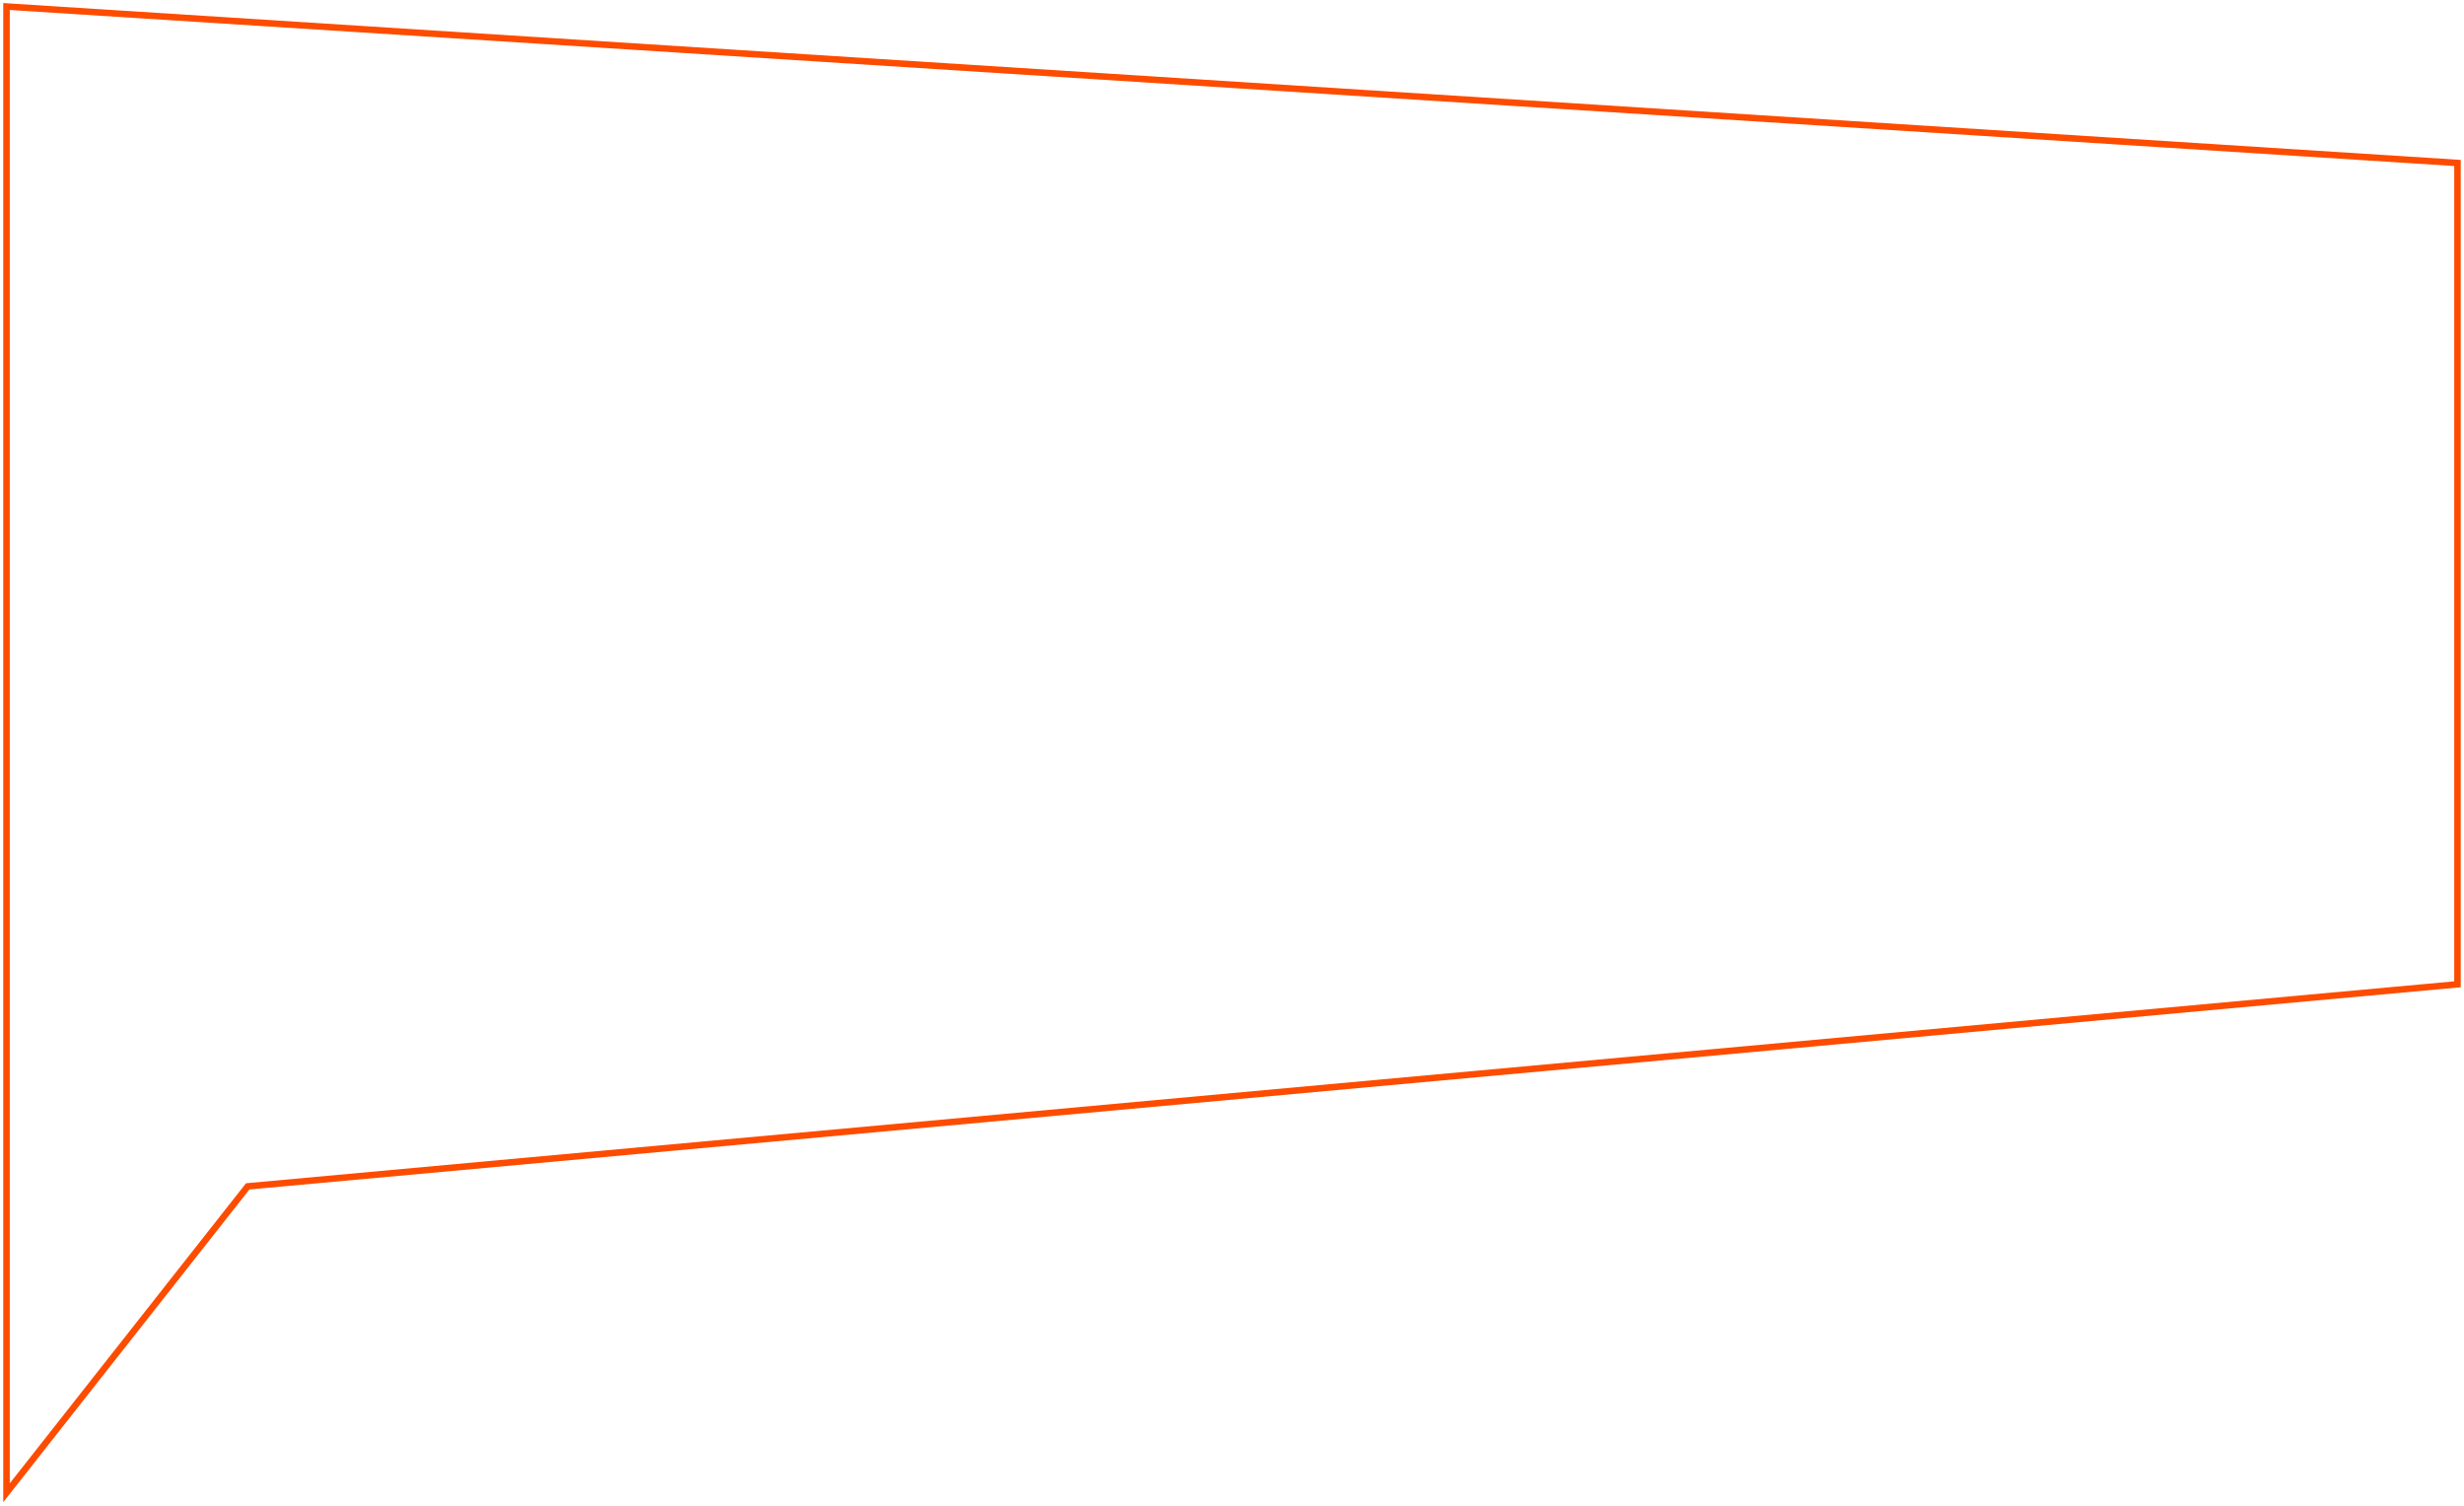
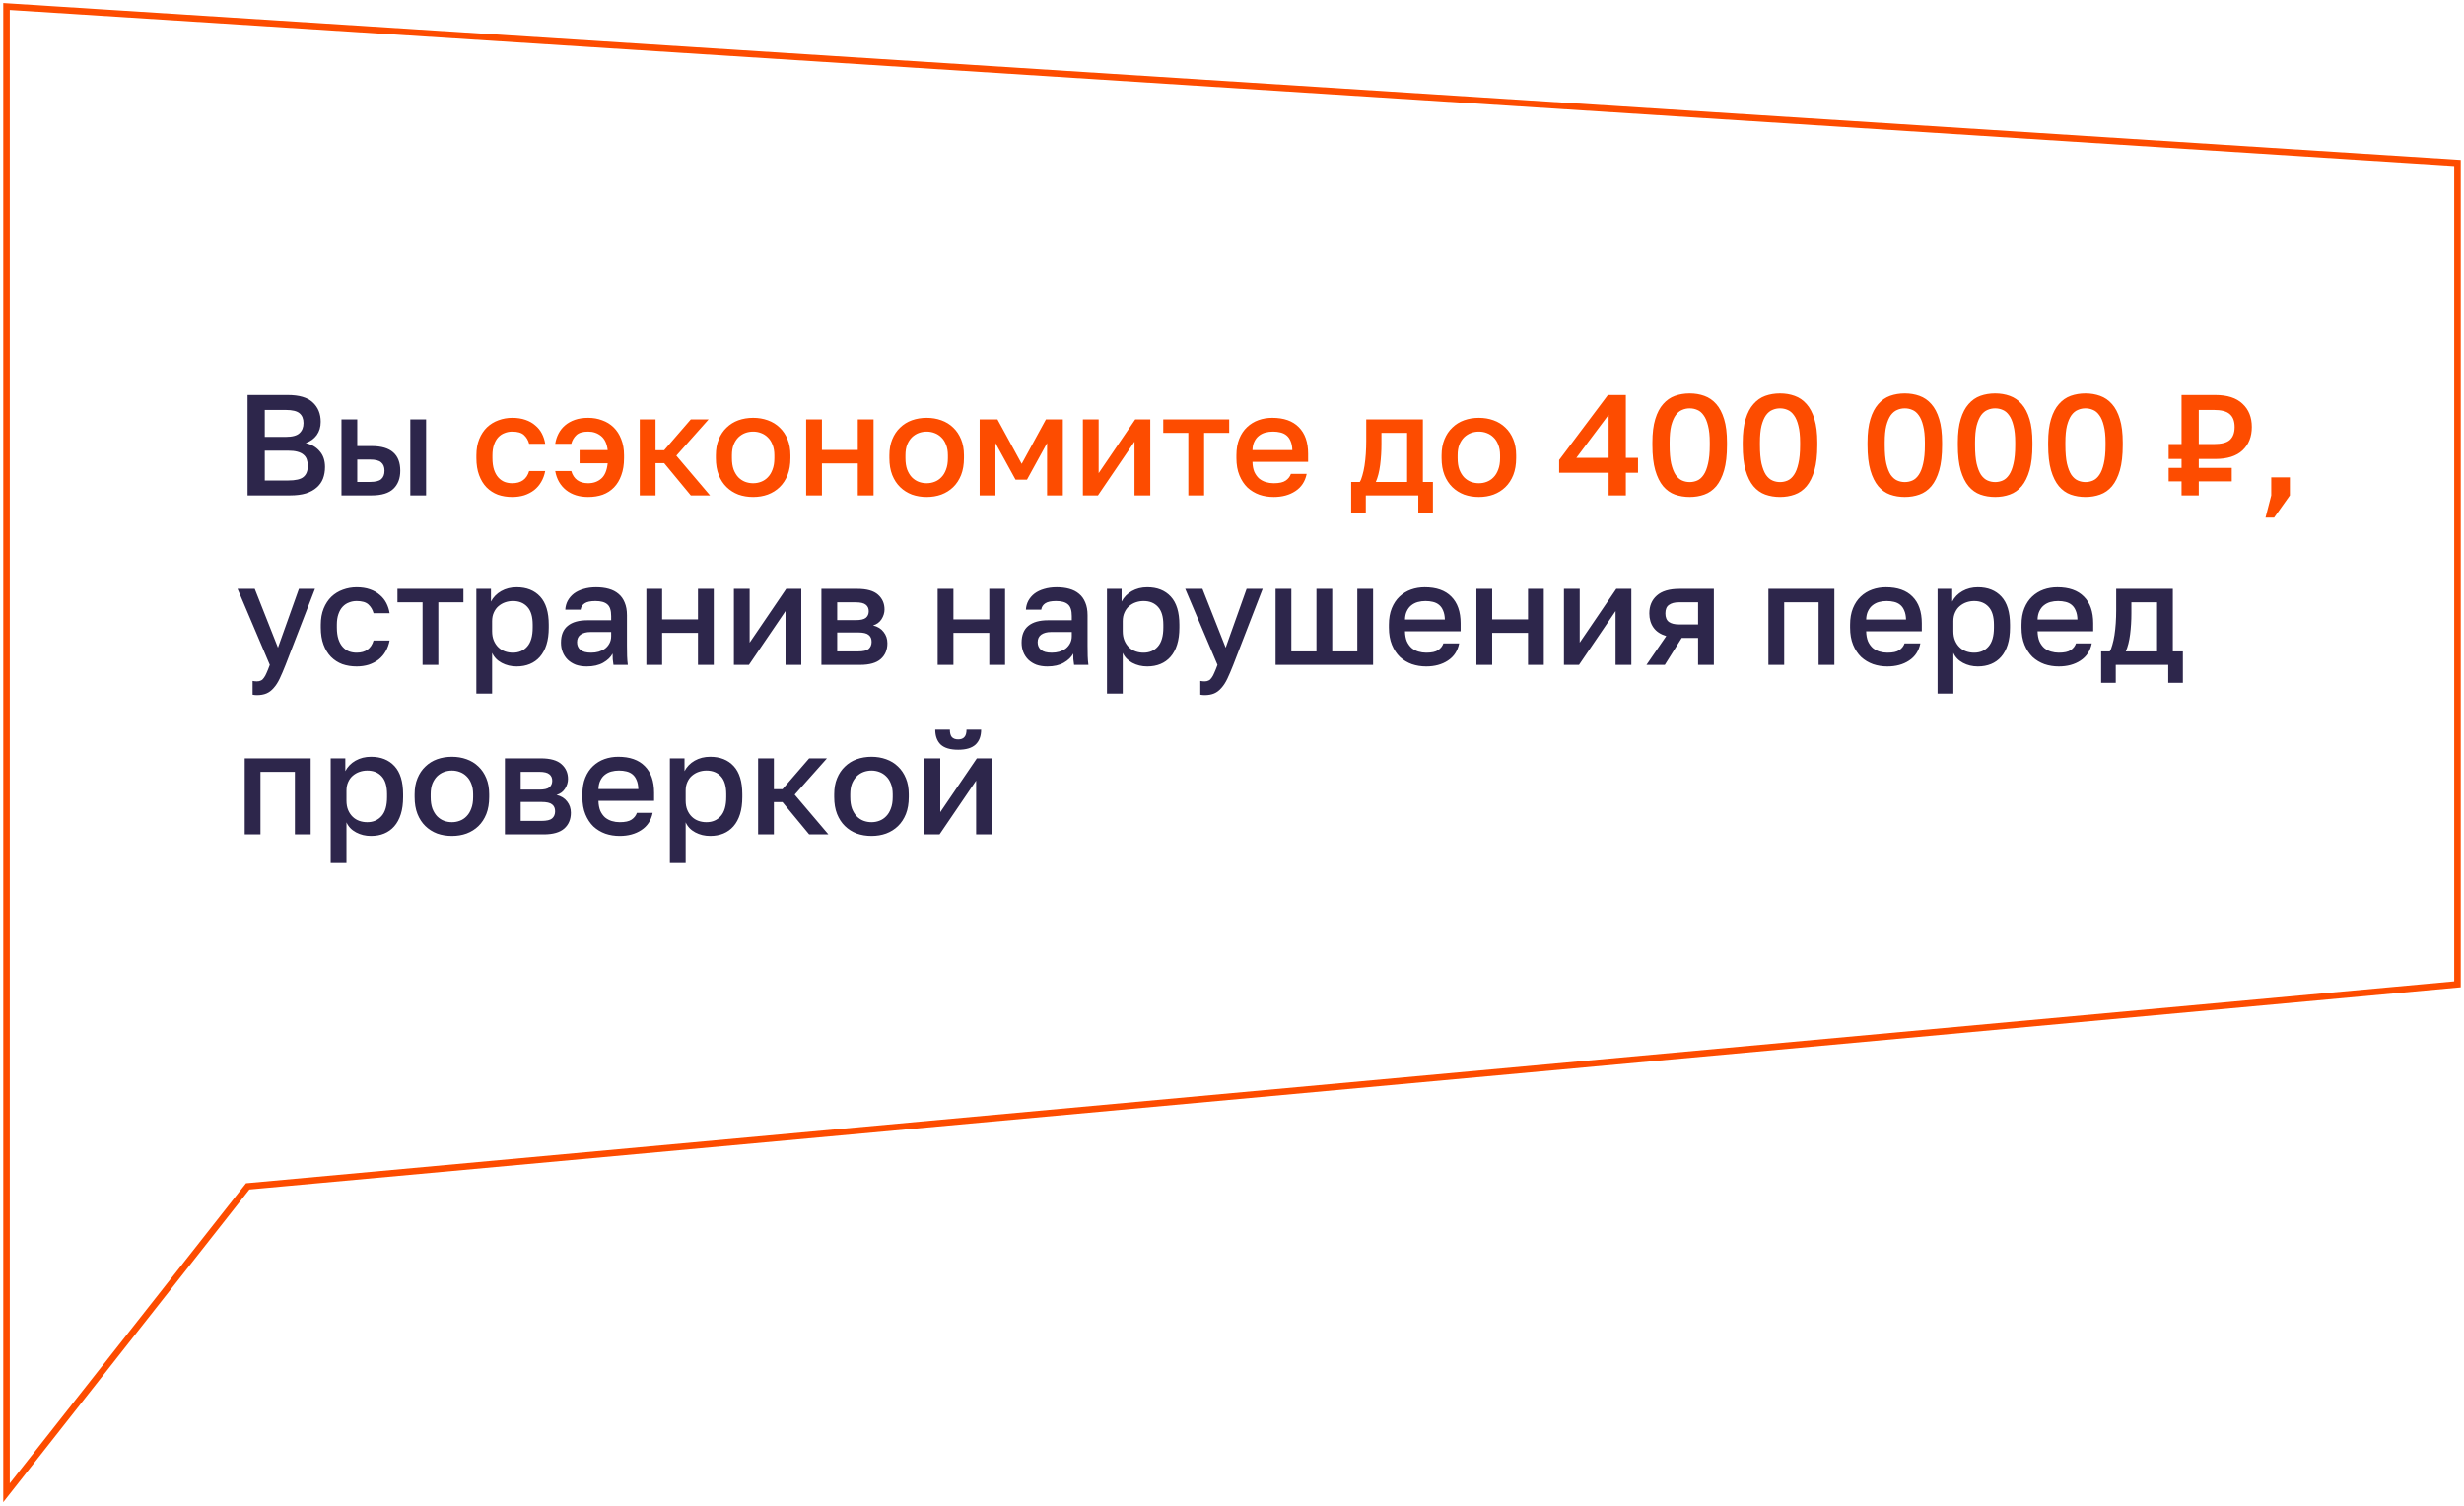
<svg xmlns="http://www.w3.org/2000/svg" width="378" height="231" viewBox="0 0 378 231" fill="none">
+   <path d="M37.98 60.6H44.14C45.885 60.6 47.161 60.974 47.968 61.722C48.789 62.47 49.2 63.467 49.2 64.714C49.2 65.506 48.995 66.188 48.584 66.76C48.173 67.317 47.609 67.721 46.89 67.97C47.799 68.175 48.518 68.593 49.046 69.224C49.589 69.84 49.86 70.647 49.86 71.644C49.86 72.289 49.757 72.883 49.552 73.426C49.347 73.954 49.024 74.409 48.584 74.79C48.159 75.171 47.609 75.472 46.934 75.692C46.259 75.897 45.445 76 44.492 76H37.98V60.6ZM44.206 73.712C45.35 73.712 46.135 73.529 46.56 73.162C47 72.795 47.22 72.231 47.22 71.468C47.22 71.101 47.169 70.771 47.066 70.478C46.963 70.185 46.795 69.943 46.56 69.752C46.325 69.547 46.01 69.393 45.614 69.29C45.233 69.187 44.756 69.136 44.184 69.136H40.62V73.712H44.206ZM43.81 67.024C44.837 67.024 45.548 66.833 45.944 66.452C46.355 66.071 46.56 65.557 46.56 64.912C46.56 64.252 46.362 63.753 45.966 63.416C45.57 63.064 44.851 62.888 43.81 62.888H40.62V67.024H43.81ZM52.386 64.34H54.806V68.432H57.006C58.502 68.432 59.609 68.755 60.328 69.4C61.046 70.031 61.406 70.969 61.406 72.216C61.406 73.389 61.054 74.313 60.35 74.988C59.646 75.663 58.531 76 57.006 76H52.386V64.34ZM56.786 73.932C57.592 73.932 58.157 73.793 58.48 73.514C58.817 73.221 58.986 72.788 58.986 72.216C58.986 71.644 58.817 71.219 58.48 70.94C58.157 70.647 57.592 70.5 56.786 70.5H54.806V73.932H56.786ZM62.946 64.34H65.366V76H62.946V64.34ZM39.41 106.642C39.19 106.642 38.97 106.62 38.75 106.576V104.464C38.97 104.508 39.19 104.53 39.41 104.53C39.659 104.53 39.865 104.486 40.026 104.398C40.202 104.325 40.356 104.185 40.488 103.98C40.635 103.789 40.774 103.533 40.906 103.21C41.053 102.887 41.214 102.484 41.39 102L36.44 90.34H39.08L42.644 99.36L45.856 90.34H48.32L43.81 102C43.487 102.821 43.187 103.525 42.908 104.112C42.629 104.699 42.321 105.175 41.984 105.542C41.661 105.923 41.295 106.202 40.884 106.378C40.473 106.554 39.982 106.642 39.41 106.642ZM54.712 102.242C53.92 102.242 53.187 102.125 52.512 101.89C51.852 101.641 51.273 101.267 50.774 100.768C50.29 100.269 49.909 99.646 49.63 98.898C49.351 98.15 49.212 97.277 49.212 96.28V95.84C49.212 94.901 49.359 94.073 49.652 93.354C49.945 92.635 50.341 92.034 50.84 91.55C51.353 91.066 51.94 90.707 52.6 90.472C53.275 90.223 53.979 90.098 54.712 90.098C55.475 90.098 56.149 90.201 56.736 90.406C57.337 90.611 57.843 90.897 58.254 91.264C58.679 91.616 59.017 92.034 59.266 92.518C59.515 93.002 59.684 93.523 59.772 94.08H57.308C57.161 93.537 56.897 93.09 56.516 92.738C56.135 92.386 55.533 92.21 54.712 92.21C54.301 92.21 53.913 92.283 53.546 92.43C53.179 92.562 52.857 92.775 52.578 93.068C52.299 93.361 52.079 93.743 51.918 94.212C51.757 94.667 51.676 95.209 51.676 95.84V96.28C51.676 96.969 51.757 97.563 51.918 98.062C52.079 98.546 52.299 98.942 52.578 99.25C52.857 99.558 53.179 99.785 53.546 99.932C53.913 100.064 54.301 100.13 54.712 100.13C56.076 100.13 56.941 99.507 57.308 98.26H59.772C59.655 98.876 59.449 99.433 59.156 99.932C58.877 100.416 58.518 100.834 58.078 101.186C57.638 101.523 57.132 101.787 56.56 101.978C55.988 102.154 55.372 102.242 54.712 102.242ZM64.825 92.408H60.975V90.34H71.095V92.408H67.245V102H64.825V92.408ZM73.075 90.34H75.319V92.298C75.671 91.623 76.192 91.088 76.881 90.692C77.585 90.296 78.377 90.098 79.257 90.098C80.782 90.098 81.985 90.575 82.865 91.528C83.745 92.481 84.185 93.919 84.185 95.84V96.28C84.185 97.277 84.068 98.15 83.833 98.898C83.599 99.646 83.261 100.269 82.821 100.768C82.396 101.252 81.882 101.619 81.281 101.868C80.68 102.117 80.005 102.242 79.257 102.242C78.421 102.242 77.659 102.059 76.969 101.692C76.28 101.325 75.788 100.812 75.495 100.152V106.4H73.075V90.34ZM78.685 100.13C79.594 100.13 80.328 99.815 80.885 99.184C81.442 98.553 81.721 97.585 81.721 96.28V95.84C81.721 94.608 81.45 93.699 80.907 93.112C80.365 92.511 79.624 92.21 78.685 92.21C78.275 92.21 77.879 92.276 77.497 92.408C77.116 92.54 76.771 92.738 76.463 93.002C76.17 93.251 75.935 93.574 75.759 93.97C75.583 94.351 75.495 94.791 75.495 95.29V96.83C75.495 97.387 75.583 97.871 75.759 98.282C75.935 98.693 76.17 99.037 76.463 99.316C76.757 99.595 77.094 99.8 77.475 99.932C77.856 100.064 78.26 100.13 78.685 100.13ZM90.02 102.242C89.39 102.242 88.825 102.154 88.326 101.978C87.842 101.787 87.432 101.531 87.094 101.208C86.757 100.871 86.5 100.482 86.324 100.042C86.148 99.602 86.06 99.118 86.06 98.59C86.06 97.431 86.405 96.573 87.094 96.016C87.784 95.444 88.796 95.158 90.13 95.158H93.76V94.52C93.76 93.64 93.562 93.039 93.166 92.716C92.785 92.379 92.176 92.21 91.34 92.21C90.592 92.21 90.042 92.327 89.69 92.562C89.338 92.797 89.133 93.119 89.074 93.53H86.72C86.75 93.031 86.874 92.577 87.094 92.166C87.329 91.741 87.644 91.374 88.04 91.066C88.451 90.758 88.942 90.523 89.514 90.362C90.086 90.186 90.732 90.098 91.45 90.098C92.169 90.098 92.814 90.179 93.386 90.34C93.973 90.501 94.472 90.758 94.882 91.11C95.293 91.447 95.608 91.887 95.828 92.43C96.063 92.973 96.18 93.625 96.18 94.388V99.03C96.18 99.646 96.188 100.189 96.202 100.658C96.217 101.113 96.254 101.56 96.312 102H94.112C94.068 101.663 94.032 101.377 94.002 101.142C93.988 100.907 93.98 100.614 93.98 100.262C93.702 100.805 93.218 101.274 92.528 101.67C91.854 102.051 91.018 102.242 90.02 102.242ZM90.68 100.13C91.091 100.13 91.48 100.079 91.846 99.976C92.228 99.859 92.558 99.697 92.836 99.492C93.115 99.272 93.335 99.008 93.496 98.7C93.672 98.377 93.76 98.011 93.76 97.6V96.962H90.57C89.954 96.962 89.456 97.094 89.074 97.358C88.708 97.622 88.524 98.011 88.524 98.524C88.524 99.008 88.693 99.397 89.03 99.69C89.382 99.983 89.932 100.13 90.68 100.13ZM99.157 90.34H101.577V95.026H107.077V90.34H109.497V102H107.077V97.094H101.577V102H99.157V90.34ZM112.585 90.34H115.005V98.59L120.615 90.34H122.925V102H120.505V93.75L114.895 102H112.585V90.34ZM126.013 90.34H131.513C132.979 90.34 134.043 90.641 134.703 91.242C135.363 91.829 135.693 92.584 135.693 93.508C135.693 94.021 135.539 94.52 135.231 95.004C134.923 95.473 134.49 95.789 133.933 95.95C134.651 96.126 135.194 96.463 135.561 96.962C135.942 97.446 136.133 98.018 136.133 98.678C136.133 99.69 135.795 100.497 135.121 101.098C134.446 101.699 133.39 102 131.953 102H126.013V90.34ZM131.623 99.932C132.415 99.932 132.957 99.807 133.251 99.558C133.559 99.294 133.713 98.927 133.713 98.458C133.713 97.989 133.559 97.637 133.251 97.402C132.957 97.153 132.415 97.028 131.623 97.028H128.433V99.932H131.623ZM131.293 95.136C132.026 95.136 132.539 95.019 132.833 94.784C133.126 94.535 133.273 94.197 133.273 93.772C133.273 93.347 133.126 93.017 132.833 92.782C132.539 92.533 132.026 92.408 131.293 92.408H128.433V95.136H131.293ZM143.845 90.34H146.265V95.026H151.765V90.34H154.185V102H151.765V97.094H146.265V102H143.845V90.34ZM160.682 102.242C160.052 102.242 159.487 102.154 158.988 101.978C158.504 101.787 158.094 101.531 157.756 101.208C157.419 100.871 157.162 100.482 156.986 100.042C156.81 99.602 156.722 99.118 156.722 98.59C156.722 97.431 157.067 96.573 157.756 96.016C158.446 95.444 159.458 95.158 160.792 95.158H164.422V94.52C164.422 93.64 164.224 93.039 163.828 92.716C163.447 92.379 162.838 92.21 162.002 92.21C161.254 92.21 160.704 92.327 160.352 92.562C160 92.797 159.795 93.119 159.736 93.53H157.382C157.412 93.031 157.536 92.577 157.756 92.166C157.991 91.741 158.306 91.374 158.702 91.066C159.113 90.758 159.604 90.523 160.176 90.362C160.748 90.186 161.394 90.098 162.112 90.098C162.831 90.098 163.476 90.179 164.048 90.34C164.635 90.501 165.134 90.758 165.544 91.11C165.955 91.447 166.27 91.887 166.49 92.43C166.725 92.973 166.842 93.625 166.842 94.388V99.03C166.842 99.646 166.85 100.189 166.864 100.658C166.879 101.113 166.916 101.56 166.974 102H164.774C164.73 101.663 164.694 101.377 164.664 101.142C164.65 100.907 164.642 100.614 164.642 100.262C164.364 100.805 163.88 101.274 163.19 101.67C162.516 102.051 161.68 102.242 160.682 102.242ZM161.342 100.13C161.753 100.13 162.142 100.079 162.508 99.976C162.89 99.859 163.22 99.697 163.498 99.492C163.777 99.272 163.997 99.008 164.158 98.7C164.334 98.377 164.422 98.011 164.422 97.6V96.962H161.232C160.616 96.962 160.118 97.094 159.736 97.358C159.37 97.622 159.186 98.011 159.186 98.524C159.186 99.008 159.355 99.397 159.692 99.69C160.044 99.983 160.594 100.13 161.342 100.13ZM169.819 90.34H172.063V92.298C172.415 91.623 172.936 91.088 173.625 90.692C174.329 90.296 175.121 90.098 176.001 90.098C177.527 90.098 178.729 90.575 179.609 91.528C180.489 92.481 180.929 93.919 180.929 95.84V96.28C180.929 97.277 180.812 98.15 180.577 98.898C180.343 99.646 180.005 100.269 179.565 100.768C179.14 101.252 178.627 101.619 178.025 101.868C177.424 102.117 176.749 102.242 176.001 102.242C175.165 102.242 174.403 102.059 173.713 101.692C173.024 101.325 172.533 100.812 172.239 100.152V106.4H169.819V90.34ZM175.429 100.13C176.339 100.13 177.072 99.815 177.629 99.184C178.187 98.553 178.465 97.585 178.465 96.28V95.84C178.465 94.608 178.194 93.699 177.651 93.112C177.109 92.511 176.368 92.21 175.429 92.21C175.019 92.21 174.623 92.276 174.241 92.408C173.86 92.54 173.515 92.738 173.207 93.002C172.914 93.251 172.679 93.574 172.503 93.97C172.327 94.351 172.239 94.791 172.239 95.29V96.83C172.239 97.387 172.327 97.871 172.503 98.282C172.679 98.693 172.914 99.037 173.207 99.316C173.501 99.595 173.838 99.8 174.219 99.932C174.601 100.064 175.004 100.13 175.429 100.13ZM184.795 106.642C184.575 106.642 184.355 106.62 184.135 106.576V104.464C184.355 104.508 184.575 104.53 184.795 104.53C185.044 104.53 185.249 104.486 185.411 104.398C185.587 104.325 185.741 104.185 185.873 103.98C186.019 103.789 186.159 103.533 186.291 103.21C186.437 102.887 186.599 102.484 186.775 102L181.825 90.34H184.465L188.029 99.36L191.241 90.34H193.705L189.195 102C188.872 102.821 188.571 103.525 188.293 104.112C188.014 104.699 187.706 105.175 187.369 105.542C187.046 105.923 186.679 106.202 186.269 106.378C185.858 106.554 185.367 106.642 184.795 106.642ZM195.686 90.34H198.106V99.932H201.956V90.34H204.376V99.932H208.226V90.34H210.646V102H195.686V90.34ZM218.793 102.242C218.016 102.242 217.283 102.125 216.593 101.89C215.904 101.641 215.295 101.274 214.767 100.79C214.254 100.291 213.843 99.668 213.535 98.92C213.227 98.172 213.073 97.292 213.073 96.28V95.84C213.073 94.872 213.22 94.029 213.513 93.31C213.807 92.591 214.203 91.997 214.701 91.528C215.215 91.044 215.801 90.685 216.461 90.45C217.121 90.215 217.825 90.098 218.573 90.098C220.348 90.098 221.705 90.575 222.643 91.528C223.597 92.481 224.073 93.845 224.073 95.62V96.852H215.537C215.552 97.453 215.647 97.967 215.823 98.392C216.014 98.803 216.256 99.14 216.549 99.404C216.857 99.653 217.202 99.837 217.583 99.954C217.979 100.071 218.383 100.13 218.793 100.13C219.629 100.13 220.238 99.998 220.619 99.734C221.015 99.47 221.287 99.125 221.433 98.7H223.853C223.619 99.859 223.039 100.739 222.115 101.34C221.206 101.941 220.099 102.242 218.793 102.242ZM218.683 92.21C218.273 92.21 217.877 92.261 217.495 92.364C217.129 92.467 216.799 92.635 216.505 92.87C216.227 93.09 215.999 93.383 215.823 93.75C215.647 94.102 215.552 94.535 215.537 95.048H221.653C221.639 94.505 221.551 94.051 221.389 93.684C221.243 93.317 221.037 93.024 220.773 92.804C220.509 92.584 220.194 92.43 219.827 92.342C219.475 92.254 219.094 92.21 218.683 92.21ZM226.495 90.34H228.915V95.026H234.415V90.34H236.835V102H234.415V97.094H228.915V102H226.495V90.34ZM239.923 90.34H242.343V98.59L247.953 90.34H250.263V102H247.843V93.75L242.233 102H239.923V90.34ZM255.617 97.578C254.737 97.314 254.084 96.881 253.659 96.28C253.233 95.679 253.021 94.953 253.021 94.102C253.021 92.958 253.402 92.049 254.165 91.374C254.927 90.685 256.086 90.34 257.641 90.34H262.921V102H260.501V97.864H257.993L255.397 102H252.581L255.617 97.578ZM255.485 94.102C255.485 94.718 255.668 95.158 256.035 95.422C256.401 95.671 256.9 95.796 257.531 95.796H260.501V92.408H257.531C256.9 92.408 256.401 92.54 256.035 92.804C255.668 93.053 255.485 93.486 255.485 94.102ZM271.29 90.34H281.41V102H278.99V92.408H273.71V102H271.29V90.34ZM289.541 102.242C288.764 102.242 288.031 102.125 287.341 101.89C286.652 101.641 286.043 101.274 285.515 100.79C285.002 100.291 284.591 99.668 284.283 98.92C283.975 98.172 283.821 97.292 283.821 96.28V95.84C283.821 94.872 283.968 94.029 284.261 93.31C284.555 92.591 284.951 91.997 285.449 91.528C285.963 91.044 286.549 90.685 287.209 90.45C287.869 90.215 288.573 90.098 289.321 90.098C291.096 90.098 292.453 90.575 293.391 91.528C294.345 92.481 294.821 93.845 294.821 95.62V96.852H286.285C286.3 97.453 286.395 97.967 286.571 98.392C286.762 98.803 287.004 99.14 287.297 99.404C287.605 99.653 287.95 99.837 288.331 99.954C288.727 100.071 289.131 100.13 289.541 100.13C290.377 100.13 290.986 99.998 291.367 99.734C291.763 99.47 292.035 99.125 292.181 98.7H294.601C294.367 99.859 293.787 100.739 292.863 101.34C291.954 101.941 290.847 102.242 289.541 102.242ZM289.431 92.21C289.021 92.21 288.625 92.261 288.243 92.364C287.877 92.467 287.547 92.635 287.253 92.87C286.975 93.09 286.747 93.383 286.571 93.75C286.395 94.102 286.3 94.535 286.285 95.048H292.401C292.387 94.505 292.299 94.051 292.137 93.684C291.991 93.317 291.785 93.024 291.521 92.804C291.257 92.584 290.942 92.43 290.575 92.342C290.223 92.254 289.842 92.21 289.431 92.21ZM297.243 90.34H299.487V92.298C299.839 91.623 300.36 91.088 301.049 90.692C301.753 90.296 302.545 90.098 303.425 90.098C304.95 90.098 306.153 90.575 307.033 91.528C307.913 92.481 308.353 93.919 308.353 95.84V96.28C308.353 97.277 308.236 98.15 308.001 98.898C307.766 99.646 307.429 100.269 306.989 100.768C306.564 101.252 306.05 101.619 305.449 101.868C304.848 102.117 304.173 102.242 303.425 102.242C302.589 102.242 301.826 102.059 301.137 101.692C300.448 101.325 299.956 100.812 299.663 100.152V106.4H297.243V90.34ZM302.853 100.13C303.762 100.13 304.496 99.815 305.053 99.184C305.61 98.553 305.889 97.585 305.889 96.28V95.84C305.889 94.608 305.618 93.699 305.075 93.112C304.532 92.511 303.792 92.21 302.853 92.21C302.442 92.21 302.046 92.276 301.665 92.408C301.284 92.54 300.939 92.738 300.631 93.002C300.338 93.251 300.103 93.574 299.927 93.97C299.751 94.351 299.663 94.791 299.663 95.29V96.83C299.663 97.387 299.751 97.871 299.927 98.282C300.103 98.693 300.338 99.037 300.631 99.316C300.924 99.595 301.262 99.8 301.643 99.932C302.024 100.064 302.428 100.13 302.853 100.13ZM315.838 102.242C315.061 102.242 314.328 102.125 313.638 101.89C312.949 101.641 312.34 101.274 311.812 100.79C311.299 100.291 310.888 99.668 310.58 98.92C310.272 98.172 310.118 97.292 310.118 96.28V95.84C310.118 94.872 310.265 94.029 310.558 93.31C310.852 92.591 311.248 91.997 311.746 91.528C312.26 91.044 312.846 90.685 313.506 90.45C314.166 90.215 314.87 90.098 315.618 90.098C317.393 90.098 318.75 90.575 319.688 91.528C320.642 92.481 321.118 93.845 321.118 95.62V96.852H312.582C312.597 97.453 312.692 97.967 312.868 98.392C313.059 98.803 313.301 99.14 313.594 99.404C313.902 99.653 314.247 99.837 314.628 99.954C315.024 100.071 315.428 100.13 315.838 100.13C316.674 100.13 317.283 99.998 317.664 99.734C318.06 99.47 318.332 99.125 318.478 98.7H320.898C320.664 99.859 320.084 100.739 319.16 101.34C318.251 101.941 317.144 102.242 315.838 102.242ZM315.728 92.21C315.318 92.21 314.922 92.261 314.54 92.364C314.174 92.467 313.844 92.635 313.55 92.87C313.272 93.09 313.044 93.383 312.868 93.75C312.692 94.102 312.597 94.535 312.582 95.048H318.698C318.684 94.505 318.596 94.051 318.434 93.684C318.288 93.317 318.082 93.024 317.818 92.804C317.554 92.584 317.239 92.43 316.872 92.342C316.52 92.254 316.139 92.21 315.728 92.21ZM322.333 99.932H323.653C323.799 99.712 323.931 99.382 324.049 98.942C324.181 98.502 324.291 98.003 324.379 97.446C324.467 96.874 324.533 96.265 324.577 95.62C324.621 94.96 324.643 94.3 324.643 93.64V90.34H333.333V99.932H334.873V104.75H332.629V102H324.577V104.75H322.333V99.932ZM330.913 99.932V92.408H326.975V94.08C326.975 95.209 326.909 96.295 326.777 97.336C326.645 98.363 326.425 99.228 326.117 99.932H330.913ZM37.54 116.34H47.66V128H45.24V118.408H39.96V128H37.54V116.34ZM50.731 116.34H52.975V118.298C53.327 117.623 53.848 117.088 54.537 116.692C55.241 116.296 56.033 116.098 56.913 116.098C58.439 116.098 59.641 116.575 60.521 117.528C61.401 118.481 61.841 119.919 61.841 121.84V122.28C61.841 123.277 61.724 124.15 61.489 124.898C61.255 125.646 60.917 126.269 60.477 126.768C60.052 127.252 59.539 127.619 58.937 127.868C58.336 128.117 57.661 128.242 56.913 128.242C56.077 128.242 55.315 128.059 54.625 127.692C53.936 127.325 53.445 126.812 53.151 126.152V132.4H50.731V116.34ZM56.341 126.13C57.251 126.13 57.984 125.815 58.541 125.184C59.099 124.553 59.377 123.585 59.377 122.28V121.84C59.377 120.608 59.106 119.699 58.563 119.112C58.021 118.511 57.28 118.21 56.341 118.21C55.931 118.21 55.535 118.276 55.153 118.408C54.772 118.54 54.427 118.738 54.119 119.002C53.826 119.251 53.591 119.574 53.415 119.97C53.239 120.351 53.151 120.791 53.151 121.29V122.83C53.151 123.387 53.239 123.871 53.415 124.282C53.591 124.693 53.826 125.037 54.119 125.316C54.413 125.595 54.75 125.8 55.131 125.932C55.513 126.064 55.916 126.13 56.341 126.13ZM69.327 128.242C68.52 128.242 67.765 128.117 67.061 127.868C66.371 127.604 65.77 127.223 65.257 126.724C64.743 126.225 64.34 125.609 64.047 124.876C63.753 124.128 63.607 123.263 63.607 122.28V121.84C63.607 120.916 63.753 120.102 64.047 119.398C64.34 118.679 64.743 118.078 65.257 117.594C65.77 117.095 66.371 116.721 67.061 116.472C67.765 116.223 68.52 116.098 69.327 116.098C70.133 116.098 70.881 116.223 71.571 116.472C72.275 116.721 72.883 117.095 73.397 117.594C73.91 118.078 74.313 118.679 74.607 119.398C74.9 120.102 75.047 120.916 75.047 121.84V122.28C75.047 123.263 74.9 124.128 74.607 124.876C74.313 125.609 73.91 126.225 73.397 126.724C72.883 127.223 72.275 127.604 71.571 127.868C70.881 128.117 70.133 128.242 69.327 128.242ZM69.327 126.13C69.752 126.13 70.155 126.057 70.537 125.91C70.933 125.763 71.277 125.536 71.571 125.228C71.879 124.92 72.121 124.524 72.297 124.04C72.487 123.556 72.583 122.969 72.583 122.28V121.84C72.583 121.209 72.487 120.667 72.297 120.212C72.121 119.757 71.879 119.383 71.571 119.09C71.277 118.797 70.933 118.577 70.537 118.43C70.155 118.283 69.752 118.21 69.327 118.21C68.901 118.21 68.491 118.283 68.095 118.43C67.713 118.577 67.369 118.797 67.061 119.09C66.767 119.383 66.525 119.757 66.335 120.212C66.159 120.667 66.071 121.209 66.071 121.84V122.28C66.071 122.969 66.159 123.556 66.335 124.04C66.525 124.524 66.767 124.92 67.061 125.228C67.369 125.536 67.713 125.763 68.095 125.91C68.491 126.057 68.901 126.13 69.327 126.13ZM77.458 116.34H82.958C84.425 116.34 85.488 116.641 86.148 117.242C86.808 117.829 87.138 118.584 87.138 119.508C87.138 120.021 86.984 120.52 86.676 121.004C86.368 121.473 85.935 121.789 85.378 121.95C86.097 122.126 86.639 122.463 87.006 122.962C87.387 123.446 87.578 124.018 87.578 124.678C87.578 125.69 87.241 126.497 86.566 127.098C85.891 127.699 84.835 128 83.398 128H77.458V116.34ZM83.068 125.932C83.86 125.932 84.403 125.807 84.696 125.558C85.004 125.294 85.158 124.927 85.158 124.458C85.158 123.989 85.004 123.637 84.696 123.402C84.403 123.153 83.86 123.028 83.068 123.028H79.878V125.932H83.068ZM82.738 121.136C83.471 121.136 83.985 121.019 84.278 120.784C84.571 120.535 84.718 120.197 84.718 119.772C84.718 119.347 84.571 119.017 84.278 118.782C83.985 118.533 83.471 118.408 82.738 118.408H79.878V121.136H82.738ZM95.065 128.242C94.287 128.242 93.554 128.125 92.865 127.89C92.175 127.641 91.567 127.274 91.039 126.79C90.525 126.291 90.115 125.668 89.807 124.92C89.499 124.172 89.345 123.292 89.345 122.28V121.84C89.345 120.872 89.492 120.029 89.785 119.31C90.078 118.591 90.474 117.997 90.973 117.528C91.486 117.044 92.073 116.685 92.733 116.45C93.393 116.215 94.097 116.098 94.845 116.098C96.62 116.098 97.976 116.575 98.915 117.528C99.868 118.481 100.345 119.845 100.345 121.62V122.852H91.809C91.823 123.453 91.919 123.967 92.095 124.392C92.285 124.803 92.528 125.14 92.821 125.404C93.129 125.653 93.474 125.837 93.855 125.954C94.251 126.071 94.654 126.13 95.065 126.13C95.901 126.13 96.51 125.998 96.891 125.734C97.287 125.47 97.558 125.125 97.705 124.7H100.125C99.89 125.859 99.311 126.739 98.387 127.34C97.478 127.941 96.37 128.242 95.065 128.242ZM94.955 118.21C94.544 118.21 94.148 118.261 93.767 118.364C93.4 118.467 93.07 118.635 92.777 118.87C92.498 119.09 92.271 119.383 92.095 119.75C91.919 120.102 91.823 120.535 91.809 121.048H97.925C97.91 120.505 97.822 120.051 97.661 119.684C97.514 119.317 97.309 119.024 97.045 118.804C96.781 118.584 96.466 118.43 96.099 118.342C95.747 118.254 95.365 118.21 94.955 118.21ZM102.767 116.34H105.011V118.298C105.363 117.623 105.883 117.088 106.573 116.692C107.277 116.296 108.069 116.098 108.949 116.098C110.474 116.098 111.677 116.575 112.557 117.528C113.437 118.481 113.877 119.919 113.877 121.84V122.28C113.877 123.277 113.759 124.15 113.525 124.898C113.29 125.646 112.953 126.269 112.513 126.768C112.087 127.252 111.574 127.619 110.973 127.868C110.371 128.117 109.697 128.242 108.949 128.242C108.113 128.242 107.35 128.059 106.661 127.692C105.971 127.325 105.48 126.812 105.187 126.152V132.4H102.767V116.34ZM108.377 126.13C109.286 126.13 110.019 125.815 110.577 125.184C111.134 124.553 111.413 123.585 111.413 122.28V121.84C111.413 120.608 111.141 119.699 110.599 119.112C110.056 118.511 109.315 118.21 108.377 118.21C107.966 118.21 107.57 118.276 107.189 118.408C106.807 118.54 106.463 118.738 106.155 119.002C105.861 119.251 105.627 119.574 105.451 119.97C105.275 120.351 105.187 120.791 105.187 121.29V122.83C105.187 123.387 105.275 123.871 105.451 124.282C105.627 124.693 105.861 125.037 106.155 125.316C106.448 125.595 106.785 125.8 107.167 125.932C107.548 126.064 107.951 126.13 108.377 126.13ZM116.302 116.34H118.722V121.07H120.042L124.134 116.34H126.862L121.912 121.906L127.082 128H124.134L120.042 123.05H118.722V128H116.302V116.34ZM133.694 128.242C132.887 128.242 132.132 128.117 131.428 127.868C130.738 127.604 130.137 127.223 129.624 126.724C129.11 126.225 128.707 125.609 128.414 124.876C128.12 124.128 127.974 123.263 127.974 122.28V121.84C127.974 120.916 128.12 120.102 128.414 119.398C128.707 118.679 129.11 118.078 129.624 117.594C130.137 117.095 130.738 116.721 131.428 116.472C132.132 116.223 132.887 116.098 133.694 116.098C134.5 116.098 135.248 116.223 135.938 116.472C136.642 116.721 137.25 117.095 137.764 117.594C138.277 118.078 138.68 118.679 138.974 119.398C139.267 120.102 139.414 120.916 139.414 121.84V122.28C139.414 123.263 139.267 124.128 138.974 124.876C138.68 125.609 138.277 126.225 137.764 126.724C137.25 127.223 136.642 127.604 135.938 127.868C135.248 128.117 134.5 128.242 133.694 128.242ZM133.694 126.13C134.119 126.13 134.522 126.057 134.904 125.91C135.3 125.763 135.644 125.536 135.938 125.228C136.246 124.92 136.488 124.524 136.664 124.04C136.854 123.556 136.95 122.969 136.95 122.28V121.84C136.95 121.209 136.854 120.667 136.664 120.212C136.488 119.757 136.246 119.383 135.938 119.09C135.644 118.797 135.3 118.577 134.904 118.43C134.522 118.283 134.119 118.21 133.694 118.21C133.268 118.21 132.858 118.283 132.462 118.43C132.08 118.577 131.736 118.797 131.428 119.09C131.134 119.383 130.892 119.757 130.702 120.212C130.526 120.667 130.438 121.209 130.438 121.84V122.28C130.438 122.969 130.526 123.556 130.702 124.04C130.892 124.524 131.134 124.92 131.428 125.228C131.736 125.536 132.08 125.763 132.462 125.91C132.858 126.057 133.268 126.13 133.694 126.13ZM141.825 116.34H144.245V124.59L149.855 116.34H152.165V128H149.745V119.75L144.135 128H141.825V116.34ZM146.995 115.02C145.778 115.02 144.883 114.756 144.311 114.228C143.754 113.685 143.475 112.923 143.475 111.94H145.719C145.719 112.468 145.822 112.849 146.027 113.084C146.247 113.319 146.57 113.436 146.995 113.436C147.42 113.436 147.736 113.319 147.941 113.084C148.161 112.849 148.271 112.468 148.271 111.94H150.515C150.515 112.923 150.229 113.685 149.657 114.228C149.085 114.756 148.198 115.02 146.995 115.02Z" fill="#2D264B" />
+   <path d="M78.581 76.242C77.789 76.242 77.056 76.125 76.381 75.89C75.721 75.641 75.142 75.267 74.643 74.768C74.159 74.269 73.778 73.646 73.499 72.898C73.221 72.15 73.081 71.277 73.081 70.28V69.84C73.081 68.901 73.228 68.073 73.521 67.354C73.814 66.635 74.21 66.034 74.709 65.55C75.222 65.066 75.809 64.707 76.469 64.472C77.144 64.223 77.848 64.098 78.581 64.098C79.344 64.098 80.019 64.201 80.605 64.406C81.207 64.611 81.713 64.897 82.123 65.264C82.549 65.616 82.886 66.034 83.135 66.518C83.385 67.002 83.553 67.523 83.641 68.08H81.177C81.031 67.537 80.766 67.09 80.385 66.738C80.004 66.386 79.403 66.21 78.581 66.21C78.171 66.21 77.782 66.283 77.415 66.43C77.049 66.562 76.726 66.775 76.447 67.068C76.168 67.361 75.948 67.743 75.787 68.212C75.626 68.667 75.545 69.209 75.545 69.84V70.28C75.545 70.969 75.626 71.563 75.787 72.062C75.948 72.546 76.168 72.942 76.447 73.25C76.726 73.558 77.049 73.785 77.415 73.932C77.782 74.064 78.171 74.13 78.581 74.13C79.945 74.13 80.811 73.507 81.177 72.26H83.641C83.524 72.876 83.319 73.433 83.025 73.932C82.746 74.416 82.387 74.834 81.947 75.186C81.507 75.523 81.001 75.787 80.429 75.978C79.857 76.154 79.241 76.242 78.581 76.242ZM90.234 76.242C88.87 76.242 87.741 75.89 86.846 75.186C85.952 74.467 85.394 73.492 85.174 72.26H87.638C88.005 73.507 88.87 74.13 90.234 74.13C91.026 74.13 91.694 73.895 92.236 73.426C92.779 72.957 93.109 72.172 93.226 71.072H88.914V69.048H93.226C93.109 68.065 92.772 67.347 92.214 66.892C91.657 66.437 90.997 66.21 90.234 66.21C89.413 66.21 88.812 66.386 88.43 66.738C88.049 67.09 87.785 67.537 87.638 68.08H85.174C85.262 67.523 85.431 67.002 85.68 66.518C85.93 66.034 86.26 65.616 86.67 65.264C87.096 64.897 87.602 64.611 88.188 64.406C88.775 64.201 89.457 64.098 90.234 64.098C90.997 64.098 91.708 64.223 92.368 64.472C93.043 64.707 93.63 65.066 94.128 65.55C94.627 66.034 95.016 66.635 95.294 67.354C95.588 68.073 95.734 68.901 95.734 69.84V70.28C95.734 71.277 95.595 72.15 95.316 72.898C95.052 73.646 94.678 74.269 94.194 74.768C93.71 75.267 93.131 75.641 92.456 75.89C91.782 76.125 91.041 76.242 90.234 76.242ZM98.147 64.34H100.567V69.07H101.887L105.979 64.34H108.707L103.757 69.906L108.927 76H105.979L101.887 71.05H100.567V76H98.147V64.34ZM115.539 76.242C114.733 76.242 113.977 76.117 113.273 75.868C112.584 75.604 111.983 75.223 111.469 74.724C110.956 74.225 110.553 73.609 110.259 72.876C109.966 72.128 109.819 71.263 109.819 70.28V69.84C109.819 68.916 109.966 68.102 110.259 67.398C110.553 66.679 110.956 66.078 111.469 65.594C111.983 65.095 112.584 64.721 113.273 64.472C113.977 64.223 114.733 64.098 115.539 64.098C116.346 64.098 117.094 64.223 117.783 64.472C118.487 64.721 119.096 65.095 119.609 65.594C120.123 66.078 120.526 66.679 120.819 67.398C121.113 68.102 121.259 68.916 121.259 69.84V70.28C121.259 71.263 121.113 72.128 120.819 72.876C120.526 73.609 120.123 74.225 119.609 74.724C119.096 75.223 118.487 75.604 117.783 75.868C117.094 76.117 116.346 76.242 115.539 76.242ZM115.539 74.13C115.965 74.13 116.368 74.057 116.749 73.91C117.145 73.763 117.49 73.536 117.783 73.228C118.091 72.92 118.333 72.524 118.509 72.04C118.7 71.556 118.795 70.969 118.795 70.28V69.84C118.795 69.209 118.7 68.667 118.509 68.212C118.333 67.757 118.091 67.383 117.783 67.09C117.49 66.797 117.145 66.577 116.749 66.43C116.368 66.283 115.965 66.21 115.539 66.21C115.114 66.21 114.703 66.283 114.307 66.43C113.926 66.577 113.581 66.797 113.273 67.09C112.98 67.383 112.738 67.757 112.547 68.212C112.371 68.667 112.283 69.209 112.283 69.84V70.28C112.283 70.969 112.371 71.556 112.547 72.04C112.738 72.524 112.98 72.92 113.273 73.228C113.581 73.536 113.926 73.763 114.307 73.91C114.703 74.057 115.114 74.13 115.539 74.13ZM123.671 64.34H126.091V69.026H131.591V64.34H134.011V76H131.591V71.094H126.091V76H123.671V64.34ZM142.159 76.242C141.352 76.242 140.597 76.117 139.893 75.868C139.203 75.604 138.602 75.223 138.089 74.724C137.575 74.225 137.172 73.609 136.879 72.876C136.585 72.128 136.439 71.263 136.439 70.28V69.84C136.439 68.916 136.585 68.102 136.879 67.398C137.172 66.679 137.575 66.078 138.089 65.594C138.602 65.095 139.203 64.721 139.893 64.472C140.597 64.223 141.352 64.098 142.159 64.098C142.965 64.098 143.713 64.223 144.403 64.472C145.107 64.721 145.715 65.095 146.229 65.594C146.742 66.078 147.145 66.679 147.439 67.398C147.732 68.102 147.879 68.916 147.879 69.84V70.28C147.879 71.263 147.732 72.128 147.439 72.876C147.145 73.609 146.742 74.225 146.229 74.724C145.715 75.223 145.107 75.604 144.403 75.868C143.713 76.117 142.965 76.242 142.159 76.242ZM142.159 74.13C142.584 74.13 142.987 74.057 143.369 73.91C143.765 73.763 144.109 73.536 144.403 73.228C144.711 72.92 144.953 72.524 145.129 72.04C145.319 71.556 145.415 70.969 145.415 70.28V69.84C145.415 69.209 145.319 68.667 145.129 68.212C144.953 67.757 144.711 67.383 144.403 67.09C144.109 66.797 143.765 66.577 143.369 66.43C142.987 66.283 142.584 66.21 142.159 66.21C141.733 66.21 141.323 66.283 140.927 66.43C140.545 66.577 140.201 66.797 139.893 67.09C139.599 67.383 139.357 67.757 139.167 68.212C138.991 68.667 138.903 69.209 138.903 69.84V70.28C138.903 70.969 138.991 71.556 139.167 72.04C139.357 72.524 139.599 72.92 139.893 73.228C140.201 73.536 140.545 73.763 140.927 73.91C141.323 74.057 141.733 74.13 142.159 74.13ZM150.29 64.34H153.018L156.736 71.16L160.454 64.34H163.05V76H160.63V67.97L157.55 73.58H155.79L152.71 67.97V76H150.29V64.34ZM166.124 64.34H168.544V72.59L174.154 64.34H176.464V76H174.044V67.75L168.434 76H166.124V64.34ZM182.302 66.408H178.452V64.34H188.572V66.408H184.722V76H182.302V66.408ZM195.397 76.242C194.62 76.242 193.886 76.125 193.197 75.89C192.508 75.641 191.899 75.274 191.371 74.79C190.858 74.291 190.447 73.668 190.139 72.92C189.831 72.172 189.677 71.292 189.677 70.28V69.84C189.677 68.872 189.824 68.029 190.117 67.31C190.41 66.591 190.806 65.997 191.305 65.528C191.818 65.044 192.405 64.685 193.065 64.45C193.725 64.215 194.429 64.098 195.177 64.098C196.952 64.098 198.308 64.575 199.247 65.528C200.2 66.481 200.677 67.845 200.677 69.62V70.852H192.141C192.156 71.453 192.251 71.967 192.427 72.392C192.618 72.803 192.86 73.14 193.153 73.404C193.461 73.653 193.806 73.837 194.187 73.954C194.583 74.071 194.986 74.13 195.397 74.13C196.233 74.13 196.842 73.998 197.223 73.734C197.619 73.47 197.89 73.125 198.037 72.7H200.457C200.222 73.859 199.643 74.739 198.719 75.34C197.81 75.941 196.702 76.242 195.397 76.242ZM195.287 66.21C194.876 66.21 194.48 66.261 194.099 66.364C193.732 66.467 193.402 66.635 193.109 66.87C192.83 67.09 192.603 67.383 192.427 67.75C192.251 68.102 192.156 68.535 192.141 69.048H198.257C198.242 68.505 198.154 68.051 197.993 67.684C197.846 67.317 197.641 67.024 197.377 66.804C197.113 66.584 196.798 66.43 196.431 66.342C196.079 66.254 195.698 66.21 195.287 66.21ZM207.284 73.932H208.604C208.75 73.712 208.882 73.382 209 72.942C209.132 72.502 209.242 72.003 209.33 71.446C209.418 70.874 209.484 70.265 209.528 69.62C209.572 68.96 209.594 68.3 209.594 67.64V64.34H218.284V73.932H219.824V78.75H217.58V76H209.528V78.75H207.284V73.932ZM215.864 73.932V66.408H211.926V68.08C211.926 69.209 211.86 70.295 211.728 71.336C211.596 72.363 211.376 73.228 211.068 73.932H215.864ZM226.871 76.242C226.065 76.242 225.309 76.117 224.605 75.868C223.916 75.604 223.315 75.223 222.801 74.724C222.288 74.225 221.885 73.609 221.591 72.876C221.298 72.128 221.151 71.263 221.151 70.28V69.84C221.151 68.916 221.298 68.102 221.591 67.398C221.885 66.679 222.288 66.078 222.801 65.594C223.315 65.095 223.916 64.721 224.605 64.472C225.309 64.223 226.065 64.098 226.871 64.098C227.678 64.098 228.426 64.223 229.115 64.472C229.819 64.721 230.428 65.095 230.941 65.594C231.455 66.078 231.858 66.679 232.151 67.398C232.445 68.102 232.591 68.916 232.591 69.84V70.28C232.591 71.263 232.445 72.128 232.151 72.876C231.858 73.609 231.455 74.225 230.941 74.724C230.428 75.223 229.819 75.604 229.115 75.868C228.426 76.117 227.678 76.242 226.871 76.242ZM226.871 74.13C227.297 74.13 227.7 74.057 228.081 73.91C228.477 73.763 228.822 73.536 229.115 73.228C229.423 72.92 229.665 72.524 229.841 72.04C230.032 71.556 230.127 70.969 230.127 70.28V69.84C230.127 69.209 230.032 68.667 229.841 68.212C229.665 67.757 229.423 67.383 229.115 67.09C228.822 66.797 228.477 66.577 228.081 66.43C227.7 66.283 227.297 66.21 226.871 66.21C226.446 66.21 226.035 66.283 225.639 66.43C225.258 66.577 224.913 66.797 224.605 67.09C224.312 67.383 224.07 67.757 223.879 68.212C223.703 68.667 223.615 69.209 223.615 69.84V70.28C223.615 70.969 223.703 71.556 223.879 72.04C224.07 72.524 224.312 72.92 224.605 73.228C224.913 73.536 225.258 73.763 225.639 73.91C226.035 74.057 226.446 74.13 226.871 74.13ZM246.778 72.524H239.188V70.566L246.668 60.6H249.418V70.236H251.288V72.524H249.418V76H246.778V72.524ZM246.778 70.236V63.636L241.828 70.236H246.778ZM259.213 76.242C258.407 76.242 257.651 76.117 256.947 75.868C256.258 75.619 255.657 75.193 255.143 74.592C254.63 73.976 254.227 73.162 253.933 72.15C253.64 71.123 253.493 69.84 253.493 68.3V67.86C253.493 66.437 253.64 65.249 253.933 64.296C254.227 63.328 254.63 62.558 255.143 61.986C255.657 61.399 256.258 60.981 256.947 60.732C257.651 60.483 258.407 60.358 259.213 60.358C260.02 60.358 260.768 60.483 261.457 60.732C262.161 60.981 262.77 61.399 263.283 61.986C263.797 62.558 264.2 63.328 264.493 64.296C264.787 65.249 264.933 66.437 264.933 67.86V68.3C264.933 69.84 264.787 71.123 264.493 72.15C264.2 73.162 263.797 73.976 263.283 74.592C262.77 75.193 262.161 75.619 261.457 75.868C260.768 76.117 260.02 76.242 259.213 76.242ZM259.213 73.954C259.624 73.954 260.013 73.873 260.379 73.712C260.746 73.551 261.069 73.265 261.347 72.854C261.641 72.429 261.868 71.849 262.029 71.116C262.205 70.383 262.293 69.444 262.293 68.3V67.86C262.293 66.833 262.205 65.983 262.029 65.308C261.868 64.633 261.641 64.098 261.347 63.702C261.069 63.306 260.746 63.035 260.379 62.888C260.013 62.727 259.624 62.646 259.213 62.646C258.803 62.646 258.414 62.727 258.047 62.888C257.681 63.035 257.351 63.306 257.057 63.702C256.779 64.098 256.551 64.633 256.375 65.308C256.214 65.983 256.133 66.833 256.133 67.86V68.3C256.133 69.444 256.214 70.383 256.375 71.116C256.551 71.849 256.779 72.429 257.057 72.854C257.351 73.265 257.681 73.551 258.047 73.712C258.414 73.873 258.803 73.954 259.213 73.954ZM273.071 76.242C272.264 76.242 271.509 76.117 270.805 75.868C270.115 75.619 269.514 75.193 269.001 74.592C268.487 73.976 268.084 73.162 267.791 72.15C267.497 71.123 267.351 69.84 267.351 68.3V67.86C267.351 66.437 267.497 65.249 267.791 64.296C268.084 63.328 268.487 62.558 269.001 61.986C269.514 61.399 270.115 60.981 270.805 60.732C271.509 60.483 272.264 60.358 273.071 60.358C273.877 60.358 274.625 60.483 275.315 60.732C276.019 60.981 276.627 61.399 277.141 61.986C277.654 62.558 278.057 63.328 278.351 64.296C278.644 65.249 278.791 66.437 278.791 67.86V68.3C278.791 69.84 278.644 71.123 278.351 72.15C278.057 73.162 277.654 73.976 277.141 74.592C276.627 75.193 276.019 75.619 275.315 75.868C274.625 76.117 273.877 76.242 273.071 76.242ZM273.071 73.954C273.481 73.954 273.87 73.873 274.237 73.712C274.603 73.551 274.926 73.265 275.205 72.854C275.498 72.429 275.725 71.849 275.887 71.116C276.063 70.383 276.151 69.444 276.151 68.3V67.86C276.151 66.833 276.063 65.983 275.887 65.308C275.725 64.633 275.498 64.098 275.205 63.702C274.926 63.306 274.603 63.035 274.237 62.888C273.87 62.727 273.481 62.646 273.071 62.646C272.66 62.646 272.271 62.727 271.905 62.888C271.538 63.035 271.208 63.306 270.915 63.702C270.636 64.098 270.409 64.633 270.233 65.308C270.071 65.983 269.991 66.833 269.991 67.86V68.3C269.991 69.444 270.071 70.383 270.233 71.116C270.409 71.849 270.636 72.429 270.915 72.854C271.208 73.265 271.538 73.551 271.905 73.712C272.271 73.873 272.66 73.954 273.071 73.954ZM292.213 76.242C291.407 76.242 290.651 76.117 289.947 75.868C289.258 75.619 288.657 75.193 288.143 74.592C287.63 73.976 287.227 73.162 286.933 72.15C286.64 71.123 286.493 69.84 286.493 68.3V67.86C286.493 66.437 286.64 65.249 286.933 64.296C287.227 63.328 287.63 62.558 288.143 61.986C288.657 61.399 289.258 60.981 289.947 60.732C290.651 60.483 291.407 60.358 292.213 60.358C293.02 60.358 293.768 60.483 294.457 60.732C295.161 60.981 295.77 61.399 296.283 61.986C296.797 62.558 297.2 63.328 297.493 64.296C297.787 65.249 297.933 66.437 297.933 67.86V68.3C297.933 69.84 297.787 71.123 297.493 72.15C297.2 73.162 296.797 73.976 296.283 74.592C295.77 75.193 295.161 75.619 294.457 75.868C293.768 76.117 293.02 76.242 292.213 76.242ZM292.213 73.954C292.624 73.954 293.013 73.873 293.379 73.712C293.746 73.551 294.069 73.265 294.347 72.854C294.641 72.429 294.868 71.849 295.029 71.116C295.205 70.383 295.293 69.444 295.293 68.3V67.86C295.293 66.833 295.205 65.983 295.029 65.308C294.868 64.633 294.641 64.098 294.347 63.702C294.069 63.306 293.746 63.035 293.379 62.888C293.013 62.727 292.624 62.646 292.213 62.646C291.803 62.646 291.414 62.727 291.047 62.888C290.681 63.035 290.351 63.306 290.057 63.702C289.779 64.098 289.551 64.633 289.375 65.308C289.214 65.983 289.133 66.833 289.133 67.86V68.3C289.133 69.444 289.214 70.383 289.375 71.116C289.551 71.849 289.779 72.429 290.057 72.854C290.351 73.265 290.681 73.551 291.047 73.712C291.414 73.873 291.803 73.954 292.213 73.954ZM306.071 76.242C305.264 76.242 304.509 76.117 303.805 75.868C303.115 75.619 302.514 75.193 302.001 74.592C301.487 73.976 301.084 73.162 300.791 72.15C300.497 71.123 300.351 69.84 300.351 68.3V67.86C300.351 66.437 300.497 65.249 300.791 64.296C301.084 63.328 301.487 62.558 302.001 61.986C302.514 61.399 303.115 60.981 303.805 60.732C304.509 60.483 305.264 60.358 306.071 60.358C306.877 60.358 307.625 60.483 308.315 60.732C309.019 60.981 309.627 61.399 310.141 61.986C310.654 62.558 311.057 63.328 311.351 64.296C311.644 65.249 311.791 66.437 311.791 67.86V68.3C311.791 69.84 311.644 71.123 311.351 72.15C311.057 73.162 310.654 73.976 310.141 74.592C309.627 75.193 309.019 75.619 308.315 75.868C307.625 76.117 306.877 76.242 306.071 76.242ZM306.071 73.954C306.481 73.954 306.87 73.873 307.237 73.712C307.603 73.551 307.926 73.265 308.205 72.854C308.498 72.429 308.725 71.849 308.887 71.116C309.063 70.383 309.151 69.444 309.151 68.3V67.86C309.151 66.833 309.063 65.983 308.887 65.308C308.725 64.633 308.498 64.098 308.205 63.702C307.926 63.306 307.603 63.035 307.237 62.888C306.87 62.727 306.481 62.646 306.071 62.646C305.66 62.646 305.271 62.727 304.905 62.888C304.538 63.035 304.208 63.306 303.915 63.702C303.636 64.098 303.409 64.633 303.233 65.308C303.071 65.983 302.991 66.833 302.991 67.86V68.3C302.991 69.444 303.071 70.383 303.233 71.116C303.409 71.849 303.636 72.429 303.915 72.854C304.208 73.265 304.538 73.551 304.905 73.712C305.271 73.873 305.66 73.954 306.071 73.954ZM319.928 76.242C319.121 76.242 318.366 76.117 317.662 75.868C316.973 75.619 316.371 75.193 315.858 74.592C315.345 73.976 314.941 73.162 314.648 72.15C314.355 71.123 314.208 69.84 314.208 68.3V67.86C314.208 66.437 314.355 65.249 314.648 64.296C314.941 63.328 315.345 62.558 315.858 61.986C316.371 61.399 316.973 60.981 317.662 60.732C318.366 60.483 319.121 60.358 319.928 60.358C320.735 60.358 321.483 60.483 322.172 60.732C322.876 60.981 323.485 61.399 323.998 61.986C324.511 62.558 324.915 63.328 325.208 64.296C325.501 65.249 325.648 66.437 325.648 67.86V68.3C325.648 69.84 325.501 71.123 325.208 72.15C324.915 73.162 324.511 73.976 323.998 74.592C323.485 75.193 322.876 75.619 322.172 75.868C321.483 76.117 320.735 76.242 319.928 76.242ZM319.928 73.954C320.339 73.954 320.727 73.873 321.094 73.712C321.461 73.551 321.783 73.265 322.062 72.854C322.355 72.429 322.583 71.849 322.744 71.116C322.92 70.383 323.008 69.444 323.008 68.3V67.86C323.008 66.833 322.92 65.983 322.744 65.308C322.583 64.633 322.355 64.098 322.062 63.702C321.783 63.306 321.461 63.035 321.094 62.888C320.727 62.727 320.339 62.646 319.928 62.646C319.517 62.646 319.129 62.727 318.762 62.888C318.395 63.035 318.065 63.306 317.772 63.702C317.493 64.098 317.266 64.633 317.09 65.308C316.929 65.983 316.848 66.833 316.848 67.86V68.3C316.848 69.444 316.929 70.383 317.09 71.116C317.266 71.849 317.493 72.429 317.772 72.854C318.065 73.265 318.395 73.551 318.762 73.712C319.129 73.873 319.517 73.954 319.928 73.954ZM334.671 73.844H332.691V71.776H334.671V70.412H332.691V68.124H334.671V60.6H339.841C341.689 60.6 343.082 61.047 344.021 61.942C344.974 62.822 345.451 64.01 345.451 65.506C345.451 67.002 344.974 68.197 344.021 69.092C343.082 69.972 341.689 70.412 339.841 70.412H337.311V71.776H342.371V73.844H337.311V76H334.671V73.844ZM339.621 68.124C340.794 68.124 341.615 67.911 342.085 67.486C342.569 67.046 342.811 66.386 342.811 65.506C342.811 64.626 342.569 63.973 342.085 63.548C341.615 63.108 340.794 62.888 339.621 62.888H337.311V68.124H339.621ZM348.429 76V73.228H351.289V76L348.869 79.41H347.549L348.429 76Z" fill="#FD4C00" />
  <path d="M0.999 1L377 25V151L38 182L0.999 229V1Z" stroke="#FD4C00" />
</svg>
